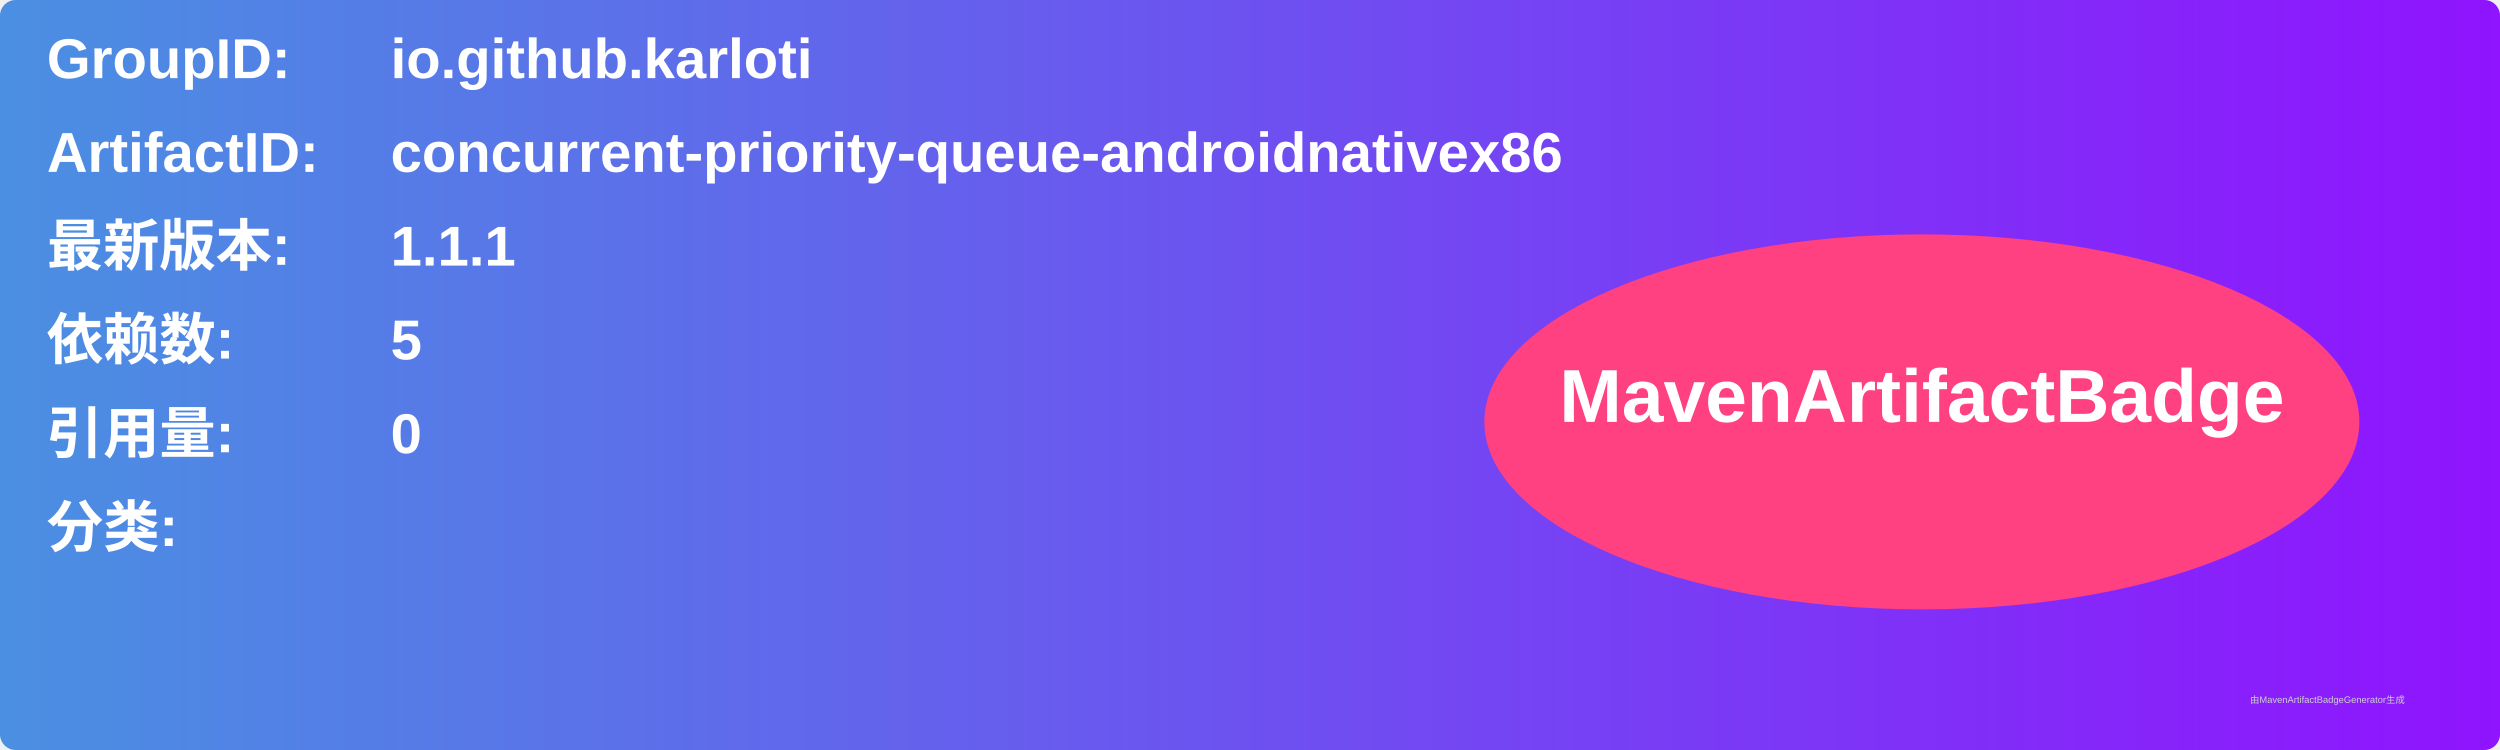
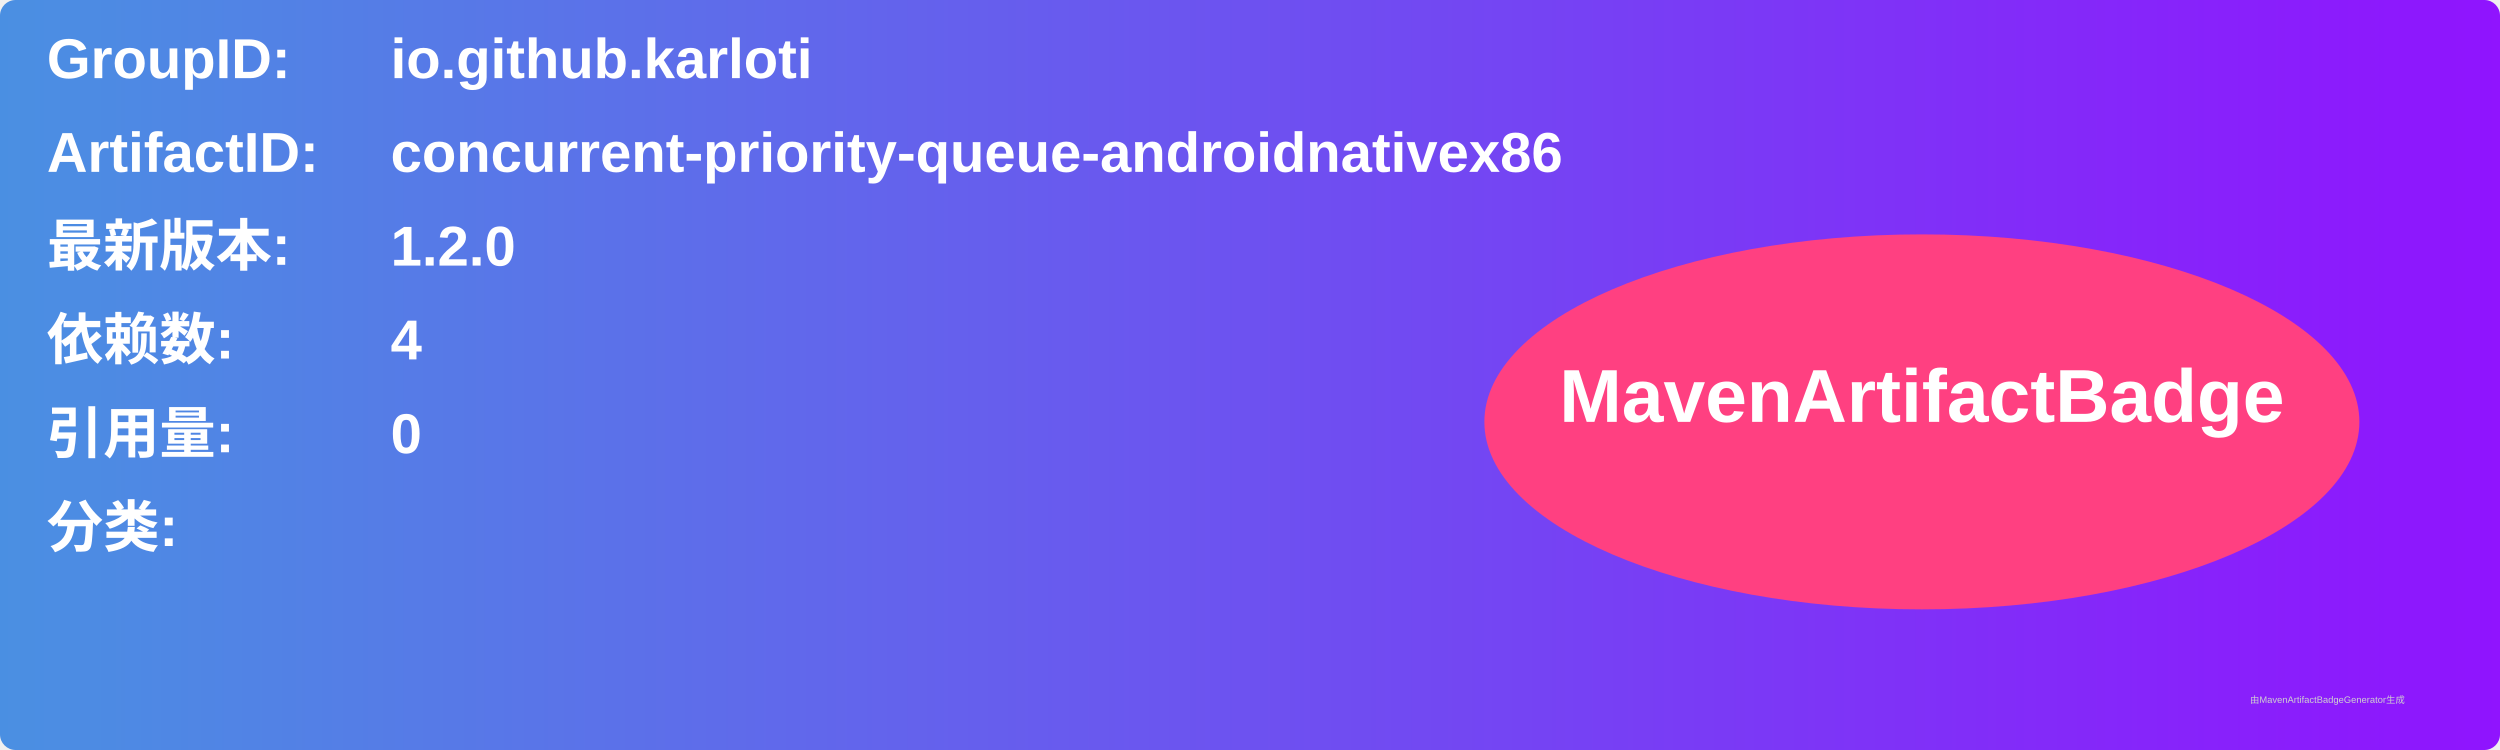
<svg xmlns="http://www.w3.org/2000/svg" width="800" height="240" viewBox="0 0 800 240">
  <linearGradient id="grad" x1="0%" y1="0%" x2="100%" y2="0%">
    <stop offset="0%" stop-color="#4a90e2" />
    <stop offset="100%" stop-color="#9013fe" />
  </linearGradient>
  <rect width="100%" height="100%" rx="5" ry="5" fill="url(#grad)" />
  <g transform="translate(15, 15)">
    <text x="0" y="10" font-family="Arial" font-size="18" fill="white" font-weight="bold" width="260">GroupID:</text>
    <text x="110" y="10" font-family="Arial" font-size="18" fill="white" font-weight="bold" width="460">io.github.karloti</text>
    <text x="0" y="40" font-family="Arial" font-size="18" fill="white" font-weight="bold" width="260">ArtifactID:</text>
    <text x="110" y="40" font-family="Arial" font-size="18" fill="white" font-weight="bold" width="460">concurrent-priority-queue-androidnativex86</text>
    <text x="0" y="70" font-family="Arial" font-size="18" fill="white" font-weight="bold">最新版本:</text>
    <text x="110" y="70" font-family="Arial" font-size="18" fill="white" font-weight="bold">
-       <tspan font-weight="bold">1.1.1</tspan>
+       <tspan font-weight="bold">1.2.0</tspan>
    </text>
    <text x="0" y="100" font-family="Arial" font-size="18" fill="white" font-weight="bold">依赖数: </text>
    <text x="110" y="100" font-family="Arial" font-size="18" fill="white">
-       <tspan font-weight="bold">5</tspan>
+       <tspan font-weight="bold">4</tspan>
    </text>
    <text x="0" y="130" font-family="Arial" font-size="18" fill="white" font-weight="bold">引用量: </text>
    <text x="110" y="130" font-family="Arial" font-size="18" fill="white">
      <tspan font-weight="bold">0</tspan>
    </text>
    <text x="0" y="160" font-family="Arial" font-size="18" fill="white" font-weight="bold">分类:</text>
    <text x="10" y="190" font-family="Arial" font-size="10" fill="white">
      <tspan font-weight="bold" />
    </text>
    <ellipse cx="600" cy="120" rx="140" ry="60" fill="#ff4081" />
    <text x="600" y="120" text-anchor="middle" font-family="Arial" font-size="24" fill="white" font-weight="bold">MavenArtifactBadge</text>
  </g>
  <text x="720" y="225" font-family="Arial" font-size="3" fill="#d0d0d0">由MavenArtifactBadgeGenerator生成</text>
</svg>
